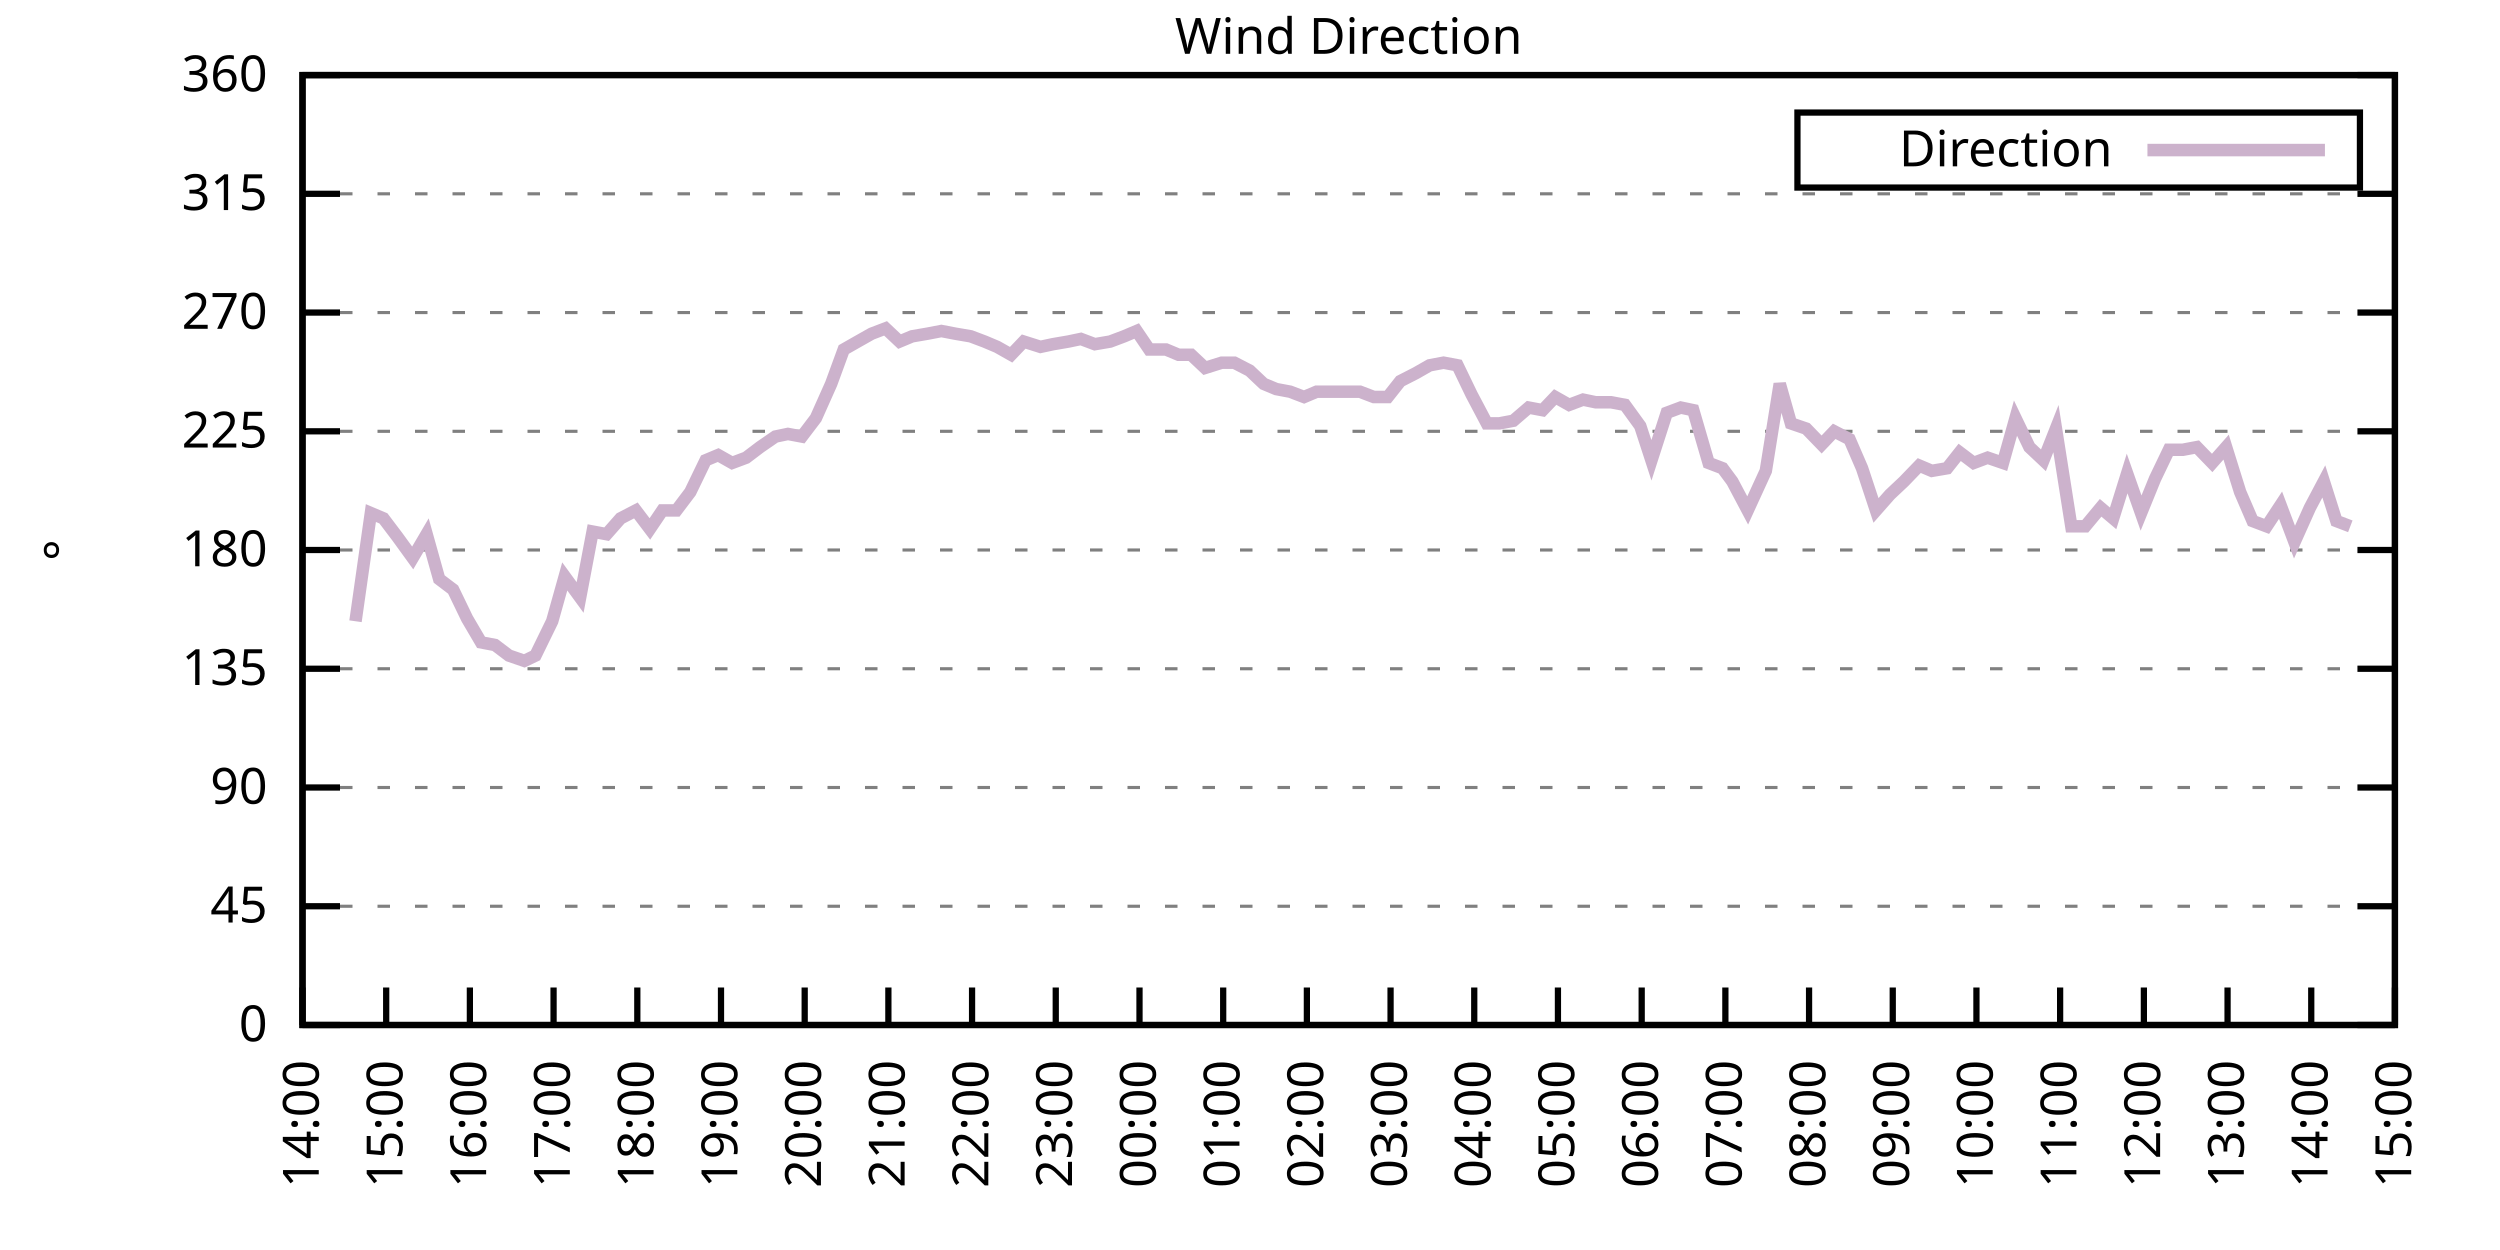
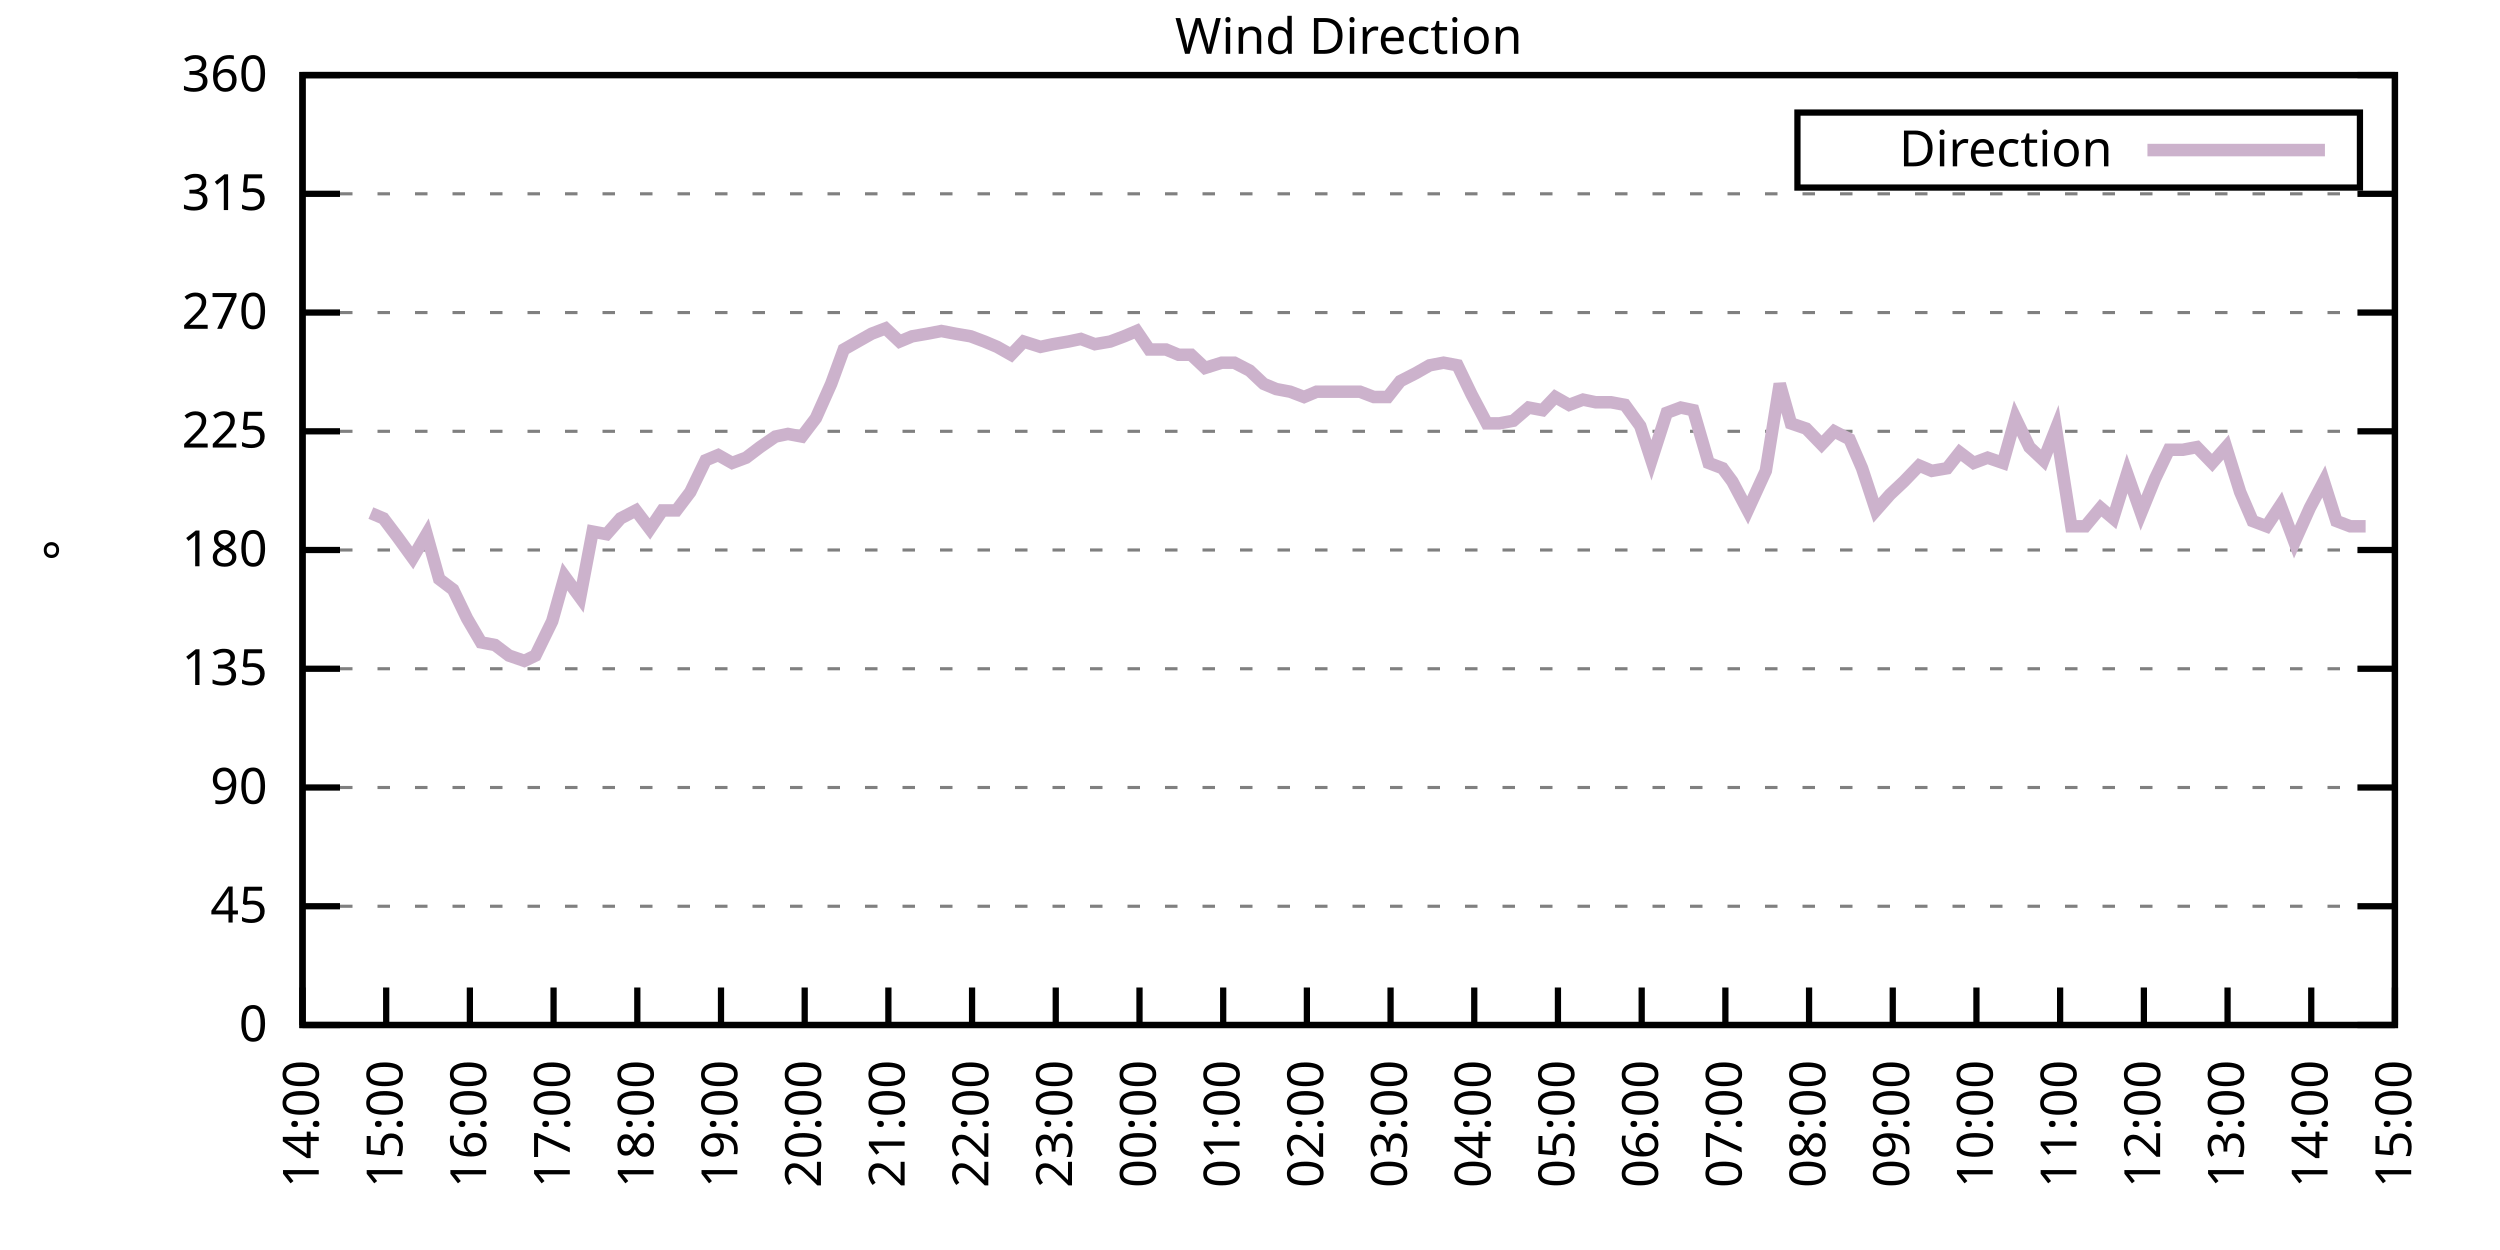
<svg xmlns="http://www.w3.org/2000/svg" xmlns:xlink="http://www.w3.org/1999/xlink" width="400" height="200" viewBox="0 0 400 200">
  <g id="gnuplot_canvas">
    <rect x="0" y="0" width="400" height="200" fill="none" />
    <defs>
      <circle id="gpDot" r="0.5" stroke-width="0.5" stroke="currentColor" />
      <path id="gpPt0" stroke-width="0.333" stroke="currentColor" d="M-1,0 h2 M0,-1 v2" />
      <path id="gpPt1" stroke-width="0.333" stroke="currentColor" d="M-1,-1 L1,1 M1,-1 L-1,1" />
      <path id="gpPt2" stroke-width="0.333" stroke="currentColor" d="M-1,0 L1,0 M0,-1 L0,1 M-1,-1 L1,1 M-1,1 L1,-1" />
      <rect id="gpPt3" stroke-width="0.333" stroke="currentColor" x="-1" y="-1" width="2" height="2" />
      <rect id="gpPt4" stroke-width="0.333" stroke="currentColor" fill="currentColor" x="-1" y="-1" width="2" height="2" />
      <circle id="gpPt5" stroke-width="0.333" stroke="currentColor" cx="0" cy="0" r="1" />
      <use xlink:href="#gpPt5" id="gpPt6" fill="currentColor" stroke="none" />
      <path id="gpPt7" stroke-width="0.333" stroke="currentColor" d="M0,-1.33 L-1.33,0.67 L1.33,0.67 z" />
      <use xlink:href="#gpPt7" id="gpPt8" fill="currentColor" stroke="none" />
      <use xlink:href="#gpPt7" id="gpPt9" stroke="currentColor" transform="rotate(180)" />
      <use xlink:href="#gpPt9" id="gpPt10" fill="currentColor" stroke="none" />
      <use xlink:href="#gpPt3" id="gpPt11" stroke="currentColor" transform="rotate(45)" />
      <use xlink:href="#gpPt11" id="gpPt12" fill="currentColor" stroke="none" />
      <path id="gpPt13" stroke-width="0.333" stroke="currentColor" d="M0,1.330 L1.265,0.411 L0.782,-1.067 L-0.782,-1.076 L-1.265,0.411 z" />
      <use xlink:href="#gpPt13" id="gpPt14" fill="currentColor" stroke="none" />
      <filter id="textbox" filterUnits="objectBoundingBox" x="0" y="0" height="1" width="1">
        <feFlood flood-color="white" flood-opacity="1" result="bgnd" />
        <feComposite in="SourceGraphic" in2="bgnd" operator="atop" />
      </filter>
      <filter id="greybox" filterUnits="objectBoundingBox" x="0" y="0" height="1" width="1">
        <feFlood flood-color="lightgrey" flood-opacity="1" result="grey" />
        <feComposite in="SourceGraphic" in2="grey" operator="atop" />
      </filter>
    </defs>
    <g fill="none" color="white" stroke="currentColor" stroke-width="1.00" stroke-linecap="butt" stroke-linejoin="miter">
</g>
    <g fill="none" color="black" stroke="currentColor" stroke-width="1.00" stroke-linecap="butt" stroke-linejoin="miter">
      <g stroke="none" shape-rendering="crispEdges">
        <polygon fill="rgb(255, 255, 255)" points="48.40,164.00 383.18,164.00 383.18,12.02 48.40,12.02 " />
      </g>
    </g>
    <g fill="none" color="black" stroke="currentColor" stroke-width="1.00" stroke-linecap="butt" stroke-linejoin="miter">
</g>
    <g fill="none" color="black" stroke="black" stroke-width="0.50" stroke-linecap="butt" stroke-linejoin="miter">
</g>
    <g fill="none" color="gray" stroke="currentColor" stroke-width="0.50" stroke-linecap="butt" stroke-linejoin="miter">
      <path stroke="gray" stroke-dasharray="2,4" class="gridline" d="M48.40,164.00 L383.19,164.00  " />
    </g>
    <g fill="none" color="gray" stroke="gray" stroke-width="1.00" stroke-linecap="butt" stroke-linejoin="miter">
</g>
    <g fill="none" color="black" stroke="currentColor" stroke-width="1.00" stroke-linecap="butt" stroke-linejoin="miter">
      <path stroke="black" d="M48.40,164.00 L54.40,164.00 M383.19,164.00 L377.19,164.00  " />
      <g transform="translate(42.80,166.60)" stroke="none" fill="black" font-family="Sans" font-size="8.00" text-anchor="end">
        <text>
          <tspan font-family="Sans"> 0</tspan>
        </text>
      </g>
    </g>
    <g fill="none" color="black" stroke="currentColor" stroke-width="1.00" stroke-linecap="butt" stroke-linejoin="miter">
</g>
    <g fill="none" color="black" stroke="black" stroke-width="0.50" stroke-linecap="butt" stroke-linejoin="miter">
</g>
    <g fill="none" color="gray" stroke="currentColor" stroke-width="0.50" stroke-linecap="butt" stroke-linejoin="miter">
      <path stroke="gray" stroke-dasharray="2,4" class="gridline" d="M48.40,145.00 L383.19,145.00  " />
    </g>
    <g fill="none" color="gray" stroke="gray" stroke-width="1.00" stroke-linecap="butt" stroke-linejoin="miter">
</g>
    <g fill="none" color="black" stroke="currentColor" stroke-width="1.00" stroke-linecap="butt" stroke-linejoin="miter">
      <path stroke="black" d="M48.40,145.00 L54.40,145.00 M383.19,145.00 L377.19,145.00  " />
      <g transform="translate(42.80,147.60)" stroke="none" fill="black" font-family="Sans" font-size="8.00" text-anchor="end">
        <text>
          <tspan font-family="Sans"> 45</tspan>
        </text>
      </g>
    </g>
    <g fill="none" color="black" stroke="currentColor" stroke-width="1.00" stroke-linecap="butt" stroke-linejoin="miter">
</g>
    <g fill="none" color="black" stroke="black" stroke-width="0.50" stroke-linecap="butt" stroke-linejoin="miter">
</g>
    <g fill="none" color="gray" stroke="currentColor" stroke-width="0.50" stroke-linecap="butt" stroke-linejoin="miter">
      <path stroke="gray" stroke-dasharray="2,4" class="gridline" d="M48.40,126.00 L383.19,126.00  " />
    </g>
    <g fill="none" color="gray" stroke="gray" stroke-width="1.00" stroke-linecap="butt" stroke-linejoin="miter">
</g>
    <g fill="none" color="black" stroke="currentColor" stroke-width="1.00" stroke-linecap="butt" stroke-linejoin="miter">
      <path stroke="black" d="M48.40,126.00 L54.40,126.00 M383.19,126.00 L377.19,126.00  " />
      <g transform="translate(42.80,128.60)" stroke="none" fill="black" font-family="Sans" font-size="8.00" text-anchor="end">
        <text>
          <tspan font-family="Sans"> 90</tspan>
        </text>
      </g>
    </g>
    <g fill="none" color="black" stroke="currentColor" stroke-width="1.00" stroke-linecap="butt" stroke-linejoin="miter">
</g>
    <g fill="none" color="black" stroke="black" stroke-width="0.50" stroke-linecap="butt" stroke-linejoin="miter">
</g>
    <g fill="none" color="gray" stroke="currentColor" stroke-width="0.50" stroke-linecap="butt" stroke-linejoin="miter">
      <path stroke="gray" stroke-dasharray="2,4" class="gridline" d="M48.40,107.00 L383.19,107.00  " />
    </g>
    <g fill="none" color="gray" stroke="gray" stroke-width="1.00" stroke-linecap="butt" stroke-linejoin="miter">
</g>
    <g fill="none" color="black" stroke="currentColor" stroke-width="1.00" stroke-linecap="butt" stroke-linejoin="miter">
      <path stroke="black" d="M48.40,107.00 L54.40,107.00 M383.19,107.00 L377.19,107.00  " />
      <g transform="translate(42.80,109.60)" stroke="none" fill="black" font-family="Sans" font-size="8.00" text-anchor="end">
        <text>
          <tspan font-family="Sans"> 135</tspan>
        </text>
      </g>
    </g>
    <g fill="none" color="black" stroke="currentColor" stroke-width="1.00" stroke-linecap="butt" stroke-linejoin="miter">
</g>
    <g fill="none" color="black" stroke="black" stroke-width="0.50" stroke-linecap="butt" stroke-linejoin="miter">
</g>
    <g fill="none" color="gray" stroke="currentColor" stroke-width="0.50" stroke-linecap="butt" stroke-linejoin="miter">
      <path stroke="gray" stroke-dasharray="2,4" class="gridline" d="M48.40,88.00 L383.19,88.00  " />
    </g>
    <g fill="none" color="gray" stroke="gray" stroke-width="1.00" stroke-linecap="butt" stroke-linejoin="miter">
</g>
    <g fill="none" color="black" stroke="currentColor" stroke-width="1.00" stroke-linecap="butt" stroke-linejoin="miter">
      <path stroke="black" d="M48.40,88.00 L54.40,88.00 M383.19,88.00 L377.19,88.00  " />
      <g transform="translate(42.80,90.60)" stroke="none" fill="black" font-family="Sans" font-size="8.00" text-anchor="end">
        <text>
          <tspan font-family="Sans"> 180</tspan>
        </text>
      </g>
    </g>
    <g fill="none" color="black" stroke="currentColor" stroke-width="1.00" stroke-linecap="butt" stroke-linejoin="miter">
</g>
    <g fill="none" color="black" stroke="black" stroke-width="0.50" stroke-linecap="butt" stroke-linejoin="miter">
</g>
    <g fill="none" color="gray" stroke="currentColor" stroke-width="0.50" stroke-linecap="butt" stroke-linejoin="miter">
      <path stroke="gray" stroke-dasharray="2,4" class="gridline" d="M48.40,69.01 L383.19,69.01  " />
    </g>
    <g fill="none" color="gray" stroke="gray" stroke-width="1.00" stroke-linecap="butt" stroke-linejoin="miter">
</g>
    <g fill="none" color="black" stroke="currentColor" stroke-width="1.00" stroke-linecap="butt" stroke-linejoin="miter">
      <path stroke="black" d="M48.40,69.01 L54.40,69.01 M383.19,69.01 L377.19,69.01  " />
      <g transform="translate(42.80,71.61)" stroke="none" fill="black" font-family="Sans" font-size="8.00" text-anchor="end">
        <text>
          <tspan font-family="Sans"> 225</tspan>
        </text>
      </g>
    </g>
    <g fill="none" color="black" stroke="currentColor" stroke-width="1.00" stroke-linecap="butt" stroke-linejoin="miter">
</g>
    <g fill="none" color="black" stroke="black" stroke-width="0.50" stroke-linecap="butt" stroke-linejoin="miter">
</g>
    <g fill="none" color="gray" stroke="currentColor" stroke-width="0.50" stroke-linecap="butt" stroke-linejoin="miter">
      <path stroke="gray" stroke-dasharray="2,4" class="gridline" d="M48.40,50.01 L383.19,50.01  " />
    </g>
    <g fill="none" color="gray" stroke="gray" stroke-width="1.00" stroke-linecap="butt" stroke-linejoin="miter">
</g>
    <g fill="none" color="black" stroke="currentColor" stroke-width="1.00" stroke-linecap="butt" stroke-linejoin="miter">
      <path stroke="black" d="M48.40,50.01 L54.40,50.01 M383.19,50.01 L377.19,50.01  " />
      <g transform="translate(42.80,52.61)" stroke="none" fill="black" font-family="Sans" font-size="8.00" text-anchor="end">
        <text>
          <tspan font-family="Sans"> 270</tspan>
        </text>
      </g>
    </g>
    <g fill="none" color="black" stroke="currentColor" stroke-width="1.00" stroke-linecap="butt" stroke-linejoin="miter">
</g>
    <g fill="none" color="black" stroke="black" stroke-width="0.50" stroke-linecap="butt" stroke-linejoin="miter">
</g>
    <g fill="none" color="gray" stroke="currentColor" stroke-width="0.50" stroke-linecap="butt" stroke-linejoin="miter">
      <path stroke="gray" stroke-dasharray="2,4" class="gridline" d="M48.40,31.01 L383.19,31.01  " />
    </g>
    <g fill="none" color="gray" stroke="gray" stroke-width="1.00" stroke-linecap="butt" stroke-linejoin="miter">
</g>
    <g fill="none" color="black" stroke="currentColor" stroke-width="1.00" stroke-linecap="butt" stroke-linejoin="miter">
      <path stroke="black" d="M48.40,31.01 L54.40,31.01 M383.19,31.01 L377.19,31.01  " />
      <g transform="translate(42.80,33.61)" stroke="none" fill="black" font-family="Sans" font-size="8.00" text-anchor="end">
        <text>
          <tspan font-family="Sans"> 315</tspan>
        </text>
      </g>
    </g>
    <g fill="none" color="black" stroke="currentColor" stroke-width="1.00" stroke-linecap="butt" stroke-linejoin="miter">
</g>
    <g fill="none" color="black" stroke="black" stroke-width="0.50" stroke-linecap="butt" stroke-linejoin="miter">
</g>
    <g fill="none" color="gray" stroke="currentColor" stroke-width="0.50" stroke-linecap="butt" stroke-linejoin="miter">
      <path stroke="gray" stroke-dasharray="2,4" class="gridline" d="M48.40,12.01 L383.19,12.01  " />
    </g>
    <g fill="none" color="gray" stroke="gray" stroke-width="1.00" stroke-linecap="butt" stroke-linejoin="miter">
</g>
    <g fill="none" color="black" stroke="currentColor" stroke-width="1.00" stroke-linecap="butt" stroke-linejoin="miter">
      <path stroke="black" d="M48.40,12.01 L54.40,12.01 M383.19,12.01 L377.19,12.01  " />
      <g transform="translate(42.80,14.61)" stroke="none" fill="black" font-family="Sans" font-size="8.00" text-anchor="end">
        <text>
          <tspan font-family="Sans"> 360</tspan>
        </text>
      </g>
    </g>
    <g fill="none" color="black" stroke="currentColor" stroke-width="1.00" stroke-linecap="butt" stroke-linejoin="miter">
      <path stroke="black" d="M48.40,164.00 L48.40,158.00  " />
      <g transform="translate(51.00,169.60) rotate(270.00)" stroke="none" fill="black" font-family="Sans" font-size="8.00" text-anchor="end">
        <text>
          <tspan font-family="Sans">14:00</tspan>
        </text>
      </g>
    </g>
    <g fill="none" color="black" stroke="currentColor" stroke-width="1.00" stroke-linecap="butt" stroke-linejoin="miter">
      <path stroke="black" d="M61.79,164.00 L61.79,158.00  " />
      <g transform="translate(64.39,169.60) rotate(270.00)" stroke="none" fill="black" font-family="Sans" font-size="8.00" text-anchor="end">
        <text>
          <tspan font-family="Sans">15:00</tspan>
        </text>
      </g>
    </g>
    <g fill="none" color="black" stroke="currentColor" stroke-width="1.00" stroke-linecap="butt" stroke-linejoin="miter">
      <path stroke="black" d="M75.18,164.00 L75.18,158.00  " />
      <g transform="translate(77.78,169.60) rotate(270.00)" stroke="none" fill="black" font-family="Sans" font-size="8.00" text-anchor="end">
        <text>
          <tspan font-family="Sans">16:00</tspan>
        </text>
      </g>
    </g>
    <g fill="none" color="black" stroke="currentColor" stroke-width="1.00" stroke-linecap="butt" stroke-linejoin="miter">
      <path stroke="black" d="M88.57,164.00 L88.57,158.00  " />
      <g transform="translate(91.17,169.60) rotate(270.00)" stroke="none" fill="black" font-family="Sans" font-size="8.00" text-anchor="end">
        <text>
          <tspan font-family="Sans">17:00</tspan>
        </text>
      </g>
    </g>
    <g fill="none" color="black" stroke="currentColor" stroke-width="1.00" stroke-linecap="butt" stroke-linejoin="miter">
      <path stroke="black" d="M101.97,164.00 L101.97,158.00  " />
      <g transform="translate(104.57,169.60) rotate(270.00)" stroke="none" fill="black" font-family="Sans" font-size="8.00" text-anchor="end">
        <text>
          <tspan font-family="Sans">18:00</tspan>
        </text>
      </g>
    </g>
    <g fill="none" color="black" stroke="currentColor" stroke-width="1.00" stroke-linecap="butt" stroke-linejoin="miter">
      <path stroke="black" d="M115.36,164.00 L115.36,158.00  " />
      <g transform="translate(117.96,169.60) rotate(270.00)" stroke="none" fill="black" font-family="Sans" font-size="8.00" text-anchor="end">
        <text>
          <tspan font-family="Sans">19:00</tspan>
        </text>
      </g>
    </g>
    <g fill="none" color="black" stroke="currentColor" stroke-width="1.00" stroke-linecap="butt" stroke-linejoin="miter">
      <path stroke="black" d="M128.75,164.00 L128.75,158.00  " />
      <g transform="translate(131.35,169.60) rotate(270.00)" stroke="none" fill="black" font-family="Sans" font-size="8.00" text-anchor="end">
        <text>
          <tspan font-family="Sans">20:00</tspan>
        </text>
      </g>
    </g>
    <g fill="none" color="black" stroke="currentColor" stroke-width="1.00" stroke-linecap="butt" stroke-linejoin="miter">
      <path stroke="black" d="M142.14,164.00 L142.14,158.00  " />
      <g transform="translate(144.74,169.60) rotate(270.00)" stroke="none" fill="black" font-family="Sans" font-size="8.00" text-anchor="end">
        <text>
          <tspan font-family="Sans">21:00</tspan>
        </text>
      </g>
    </g>
    <g fill="none" color="black" stroke="currentColor" stroke-width="1.00" stroke-linecap="butt" stroke-linejoin="miter">
      <path stroke="black" d="M155.53,164.00 L155.53,158.00  " />
      <g transform="translate(158.13,169.60) rotate(270.00)" stroke="none" fill="black" font-family="Sans" font-size="8.00" text-anchor="end">
        <text>
          <tspan font-family="Sans">22:00</tspan>
        </text>
      </g>
    </g>
    <g fill="none" color="black" stroke="currentColor" stroke-width="1.00" stroke-linecap="butt" stroke-linejoin="miter">
      <path stroke="black" d="M168.92,164.00 L168.92,158.00  " />
      <g transform="translate(171.52,169.60) rotate(270.00)" stroke="none" fill="black" font-family="Sans" font-size="8.00" text-anchor="end">
        <text>
          <tspan font-family="Sans">23:00</tspan>
        </text>
      </g>
    </g>
    <g fill="none" color="black" stroke="currentColor" stroke-width="1.00" stroke-linecap="butt" stroke-linejoin="miter">
      <path stroke="black" d="M182.32,164.00 L182.32,158.00  " />
      <g transform="translate(184.92,169.60) rotate(270.00)" stroke="none" fill="black" font-family="Sans" font-size="8.00" text-anchor="end">
        <text>
          <tspan font-family="Sans">00:00</tspan>
        </text>
      </g>
    </g>
    <g fill="none" color="black" stroke="currentColor" stroke-width="1.00" stroke-linecap="butt" stroke-linejoin="miter">
      <path stroke="black" d="M195.71,164.00 L195.71,158.00  " />
      <g transform="translate(198.31,169.60) rotate(270.00)" stroke="none" fill="black" font-family="Sans" font-size="8.00" text-anchor="end">
        <text>
          <tspan font-family="Sans">01:00</tspan>
        </text>
      </g>
    </g>
    <g fill="none" color="black" stroke="currentColor" stroke-width="1.00" stroke-linecap="butt" stroke-linejoin="miter">
      <path stroke="black" d="M209.10,164.00 L209.10,158.00  " />
      <g transform="translate(211.70,169.60) rotate(270.00)" stroke="none" fill="black" font-family="Sans" font-size="8.00" text-anchor="end">
        <text>
          <tspan font-family="Sans">02:00</tspan>
        </text>
      </g>
    </g>
    <g fill="none" color="black" stroke="currentColor" stroke-width="1.00" stroke-linecap="butt" stroke-linejoin="miter">
      <path stroke="black" d="M222.49,164.00 L222.49,158.00  " />
      <g transform="translate(225.09,169.60) rotate(270.00)" stroke="none" fill="black" font-family="Sans" font-size="8.00" text-anchor="end">
        <text>
          <tspan font-family="Sans">03:00</tspan>
        </text>
      </g>
    </g>
    <g fill="none" color="black" stroke="currentColor" stroke-width="1.00" stroke-linecap="butt" stroke-linejoin="miter">
      <path stroke="black" d="M235.88,164.00 L235.88,158.00  " />
      <g transform="translate(238.48,169.60) rotate(270.00)" stroke="none" fill="black" font-family="Sans" font-size="8.00" text-anchor="end">
        <text>
          <tspan font-family="Sans">04:00</tspan>
        </text>
      </g>
    </g>
    <g fill="none" color="black" stroke="currentColor" stroke-width="1.00" stroke-linecap="butt" stroke-linejoin="miter">
      <path stroke="black" d="M249.27,164.00 L249.27,158.00  " />
      <g transform="translate(251.87,169.60) rotate(270.00)" stroke="none" fill="black" font-family="Sans" font-size="8.00" text-anchor="end">
        <text>
          <tspan font-family="Sans">05:00</tspan>
        </text>
      </g>
    </g>
    <g fill="none" color="black" stroke="currentColor" stroke-width="1.00" stroke-linecap="butt" stroke-linejoin="miter">
      <path stroke="black" d="M262.67,164.00 L262.67,158.00  " />
      <g transform="translate(265.27,169.60) rotate(270.00)" stroke="none" fill="black" font-family="Sans" font-size="8.00" text-anchor="end">
        <text>
          <tspan font-family="Sans">06:00</tspan>
        </text>
      </g>
    </g>
    <g fill="none" color="black" stroke="currentColor" stroke-width="1.00" stroke-linecap="butt" stroke-linejoin="miter">
      <path stroke="black" d="M276.06,164.00 L276.06,158.00  " />
      <g transform="translate(278.66,169.60) rotate(270.00)" stroke="none" fill="black" font-family="Sans" font-size="8.00" text-anchor="end">
        <text>
          <tspan font-family="Sans">07:00</tspan>
        </text>
      </g>
    </g>
    <g fill="none" color="black" stroke="currentColor" stroke-width="1.00" stroke-linecap="butt" stroke-linejoin="miter">
      <path stroke="black" d="M289.45,164.00 L289.45,158.00  " />
      <g transform="translate(292.05,169.60) rotate(270.00)" stroke="none" fill="black" font-family="Sans" font-size="8.00" text-anchor="end">
        <text>
          <tspan font-family="Sans">08:00</tspan>
        </text>
      </g>
    </g>
    <g fill="none" color="black" stroke="currentColor" stroke-width="1.00" stroke-linecap="butt" stroke-linejoin="miter">
      <path stroke="black" d="M302.84,164.00 L302.84,158.00  " />
      <g transform="translate(305.44,169.60) rotate(270.00)" stroke="none" fill="black" font-family="Sans" font-size="8.00" text-anchor="end">
        <text>
          <tspan font-family="Sans">09:00</tspan>
        </text>
      </g>
    </g>
    <g fill="none" color="black" stroke="currentColor" stroke-width="1.00" stroke-linecap="butt" stroke-linejoin="miter">
      <path stroke="black" d="M316.23,164.00 L316.23,158.00  " />
      <g transform="translate(318.83,169.60) rotate(270.00)" stroke="none" fill="black" font-family="Sans" font-size="8.00" text-anchor="end">
        <text>
          <tspan font-family="Sans">10:00</tspan>
        </text>
      </g>
    </g>
    <g fill="none" color="black" stroke="currentColor" stroke-width="1.00" stroke-linecap="butt" stroke-linejoin="miter">
      <path stroke="black" d="M329.62,164.00 L329.62,158.00  " />
      <g transform="translate(332.22,169.60) rotate(270.00)" stroke="none" fill="black" font-family="Sans" font-size="8.00" text-anchor="end">
        <text>
          <tspan font-family="Sans">11:00</tspan>
        </text>
      </g>
    </g>
    <g fill="none" color="black" stroke="currentColor" stroke-width="1.00" stroke-linecap="butt" stroke-linejoin="miter">
      <path stroke="black" d="M343.02,164.00 L343.02,158.00  " />
      <g transform="translate(345.62,169.60) rotate(270.00)" stroke="none" fill="black" font-family="Sans" font-size="8.00" text-anchor="end">
        <text>
          <tspan font-family="Sans">12:00</tspan>
        </text>
      </g>
    </g>
    <g fill="none" color="black" stroke="currentColor" stroke-width="1.00" stroke-linecap="butt" stroke-linejoin="miter">
      <path stroke="black" d="M356.41,164.00 L356.41,158.00  " />
      <g transform="translate(359.01,169.60) rotate(270.00)" stroke="none" fill="black" font-family="Sans" font-size="8.00" text-anchor="end">
        <text>
          <tspan font-family="Sans">13:00</tspan>
        </text>
      </g>
    </g>
    <g fill="none" color="black" stroke="currentColor" stroke-width="1.00" stroke-linecap="butt" stroke-linejoin="miter">
      <path stroke="black" d="M369.80,164.00 L369.80,158.00  " />
      <g transform="translate(372.40,169.60) rotate(270.00)" stroke="none" fill="black" font-family="Sans" font-size="8.00" text-anchor="end">
        <text>
          <tspan font-family="Sans">14:00</tspan>
        </text>
      </g>
    </g>
    <g fill="none" color="black" stroke="currentColor" stroke-width="1.00" stroke-linecap="butt" stroke-linejoin="miter">
      <path stroke="black" d="M383.19,164.00 L383.19,158.00  " />
      <g transform="translate(385.79,169.60) rotate(270.00)" stroke="none" fill="black" font-family="Sans" font-size="8.00" text-anchor="end">
        <text>
          <tspan font-family="Sans">15:00</tspan>
        </text>
      </g>
    </g>
    <g fill="none" color="black" stroke="currentColor" stroke-width="1.00" stroke-linecap="butt" stroke-linejoin="miter">
</g>
    <g fill="none" color="black" stroke="currentColor" stroke-width="1.00" stroke-linecap="butt" stroke-linejoin="miter">
      <path stroke="black" d="M48.40,12.01 L48.40,164.00 L383.19,164.00 L383.19,12.01 L48.40,12.01 Z  " />
    </g>
    <g fill="none" color="black" stroke="currentColor" stroke-width="1.00" stroke-linecap="butt" stroke-linejoin="miter">
</g>
    <g fill="none" color="black" stroke="currentColor" stroke-width="1.00" stroke-linecap="butt" stroke-linejoin="miter">
      <path stroke="black" d="M287.59,30.01 L287.59,18.01 L377.59,18.01 L377.59,30.01 L287.59,30.01 Z  " />
    </g>
    <g id="Wind_direction_plot_1">
      <g fill="none" color="white" stroke="black" stroke-width="2.00" stroke-linecap="butt" stroke-linejoin="miter">
</g>
      <g fill="none" color="black" stroke="currentColor" stroke-width="2.00" stroke-linecap="butt" stroke-linejoin="miter">
        <g transform="translate(337.99,26.61)" stroke="none" fill="black" font-family="Sans" font-size="8.00" text-anchor="end">
          <text>
            <tspan font-family="Sans">Direction</tspan>
          </text>
        </g>
      </g>
      <g fill="none" color="black" stroke="currentColor" stroke-width="2.00" stroke-linecap="butt" stroke-linejoin="miter">
-         <path stroke="rgb(204, 178, 204)" d="M343.59,24.01 L371.99,24.01 M56.88,99.40 L59.34,82.09 L61.35,82.94 L63.58,85.89 L66.03,89.27 L68.26,85.47   L70.27,92.65 L72.50,94.34 L74.74,98.98 L76.97,102.78 L79.20,103.20 L81.43,104.89 L83.89,105.74 L85.67,104.89   L88.35,99.40 L90.36,92.23 L92.82,95.60 L94.82,85.05 L97.06,85.47 L99.29,82.94 L101.74,81.67 L103.98,84.63   L105.98,81.67 L108.22,81.67 L110.45,78.72 L112.90,73.65 L114.91,72.81 L117.14,74.07 L119.38,73.23 L121.61,71.54   L124.06,69.85 L126.07,69.43 L128.30,69.85 L130.54,66.90 L132.99,61.41 L135.00,55.92 L137.23,54.65 L139.46,53.39   L141.69,52.54 L143.93,54.65 L145.94,53.81 L148.39,53.39 L150.62,52.96 L152.85,53.39 L155.31,53.81 L157.54,54.65   L159.55,55.50 L161.78,56.76 L163.79,54.65 L166.47,55.50 L168.48,55.07 L170.93,54.65 L172.94,54.23 L175.17,55.07   L177.63,54.65 L179.86,53.81 L181.87,52.96 L183.88,55.92 L186.56,55.92 L188.57,56.76 L190.57,56.76 L192.81,58.87   L195.48,58.03 L197.49,58.03 L199.95,59.30 L202.18,61.41 L204.19,62.25 L206.42,62.67 L208.65,63.52 L210.66,62.67   L215.13,62.67 L217.58,62.67 L219.81,63.52 L222.04,63.52 L224.05,60.98 L226.51,59.72 L228.74,58.45 L230.97,58.03   L233.20,58.45 L235.44,63.10 L237.89,67.74 L239.90,67.74 L242.13,67.32 L244.59,65.21 L246.82,65.63 L248.83,63.52   L251.06,64.78 L253.29,63.94 L255.30,64.36 L257.76,64.36 L259.99,64.78 L262.44,68.16 L264.23,73.65 L266.68,66.05   L268.92,65.21 L270.92,65.63 L273.38,74.07 L275.61,74.92 L277.17,77.03 L279.63,81.67 L282.53,75.34 L284.76,61.41   L286.55,67.74 L289.00,68.58 L291.46,71.12 L293.47,69.01 L295.92,70.27 L297.93,74.92 L300.16,81.67 L302.39,79.14   L304.63,77.03 L307.08,74.49 L309.09,75.34 L311.54,74.92 L313.55,72.38 L315.79,74.07 L318.02,73.23 L320.47,74.07   L322.48,66.90 L324.71,71.54 L326.95,73.65 L328.95,68.58 L331.41,84.21 L333.64,84.21 L336.10,81.25 L338.10,82.94   L340.34,75.76 L342.57,82.09 L344.80,76.61 L347.03,71.96 L349.26,71.96 L351.50,71.54 L353.95,74.07 L356.18,71.54   L358.42,78.72 L360.42,83.36 L362.66,84.21 L364.89,80.83 L367.12,86.74 L369.58,81.25 L371.81,77.03 L373.82,83.36   L376.05,84.21  " />
+         <path stroke="rgb(204, 178, 204)" d="M343.59,24.01 L371.99,24.01 M59.34,82.09 L61.35,82.94 L63.58,85.89 L66.03,89.27 L68.26,85.47 L70.27,92.65   L72.50,94.34 L74.74,98.98 L76.97,102.78 L79.20,103.20 L81.43,104.89 L83.89,105.74 L85.67,104.89 L88.35,99.40   L90.36,92.23 L92.82,95.60 L94.82,85.05 L97.06,85.47 L99.29,82.94 L101.74,81.67 L103.98,84.63 L105.98,81.67   L108.22,81.67 L110.45,78.72 L112.90,73.65 L114.91,72.81 L117.14,74.07 L119.38,73.23 L121.61,71.54 L124.06,69.85   L126.07,69.43 L128.30,69.85 L130.54,66.90 L132.99,61.41 L135.00,55.92 L137.23,54.65 L139.46,53.39 L141.69,52.54   L143.93,54.65 L145.94,53.81 L148.39,53.39 L150.62,52.96 L152.85,53.39 L155.31,53.81 L157.54,54.65 L159.55,55.50   L161.78,56.76 L163.79,54.65 L166.47,55.50 L168.48,55.07 L170.93,54.65 L172.94,54.23 L175.17,55.07 L177.63,54.65   L179.86,53.81 L181.87,52.96 L183.88,55.92 L186.56,55.92 L188.57,56.76 L190.57,56.76 L192.81,58.87 L195.48,58.03   L197.49,58.03 L199.95,59.30 L202.18,61.41 L204.19,62.25 L206.42,62.67 L208.65,63.52 L210.66,62.67 L215.13,62.67   L217.58,62.67 L219.81,63.52 L222.04,63.52 L224.05,60.98 L226.51,59.72 L228.74,58.45 L230.97,58.03 L233.20,58.45   L235.44,63.10 L237.89,67.74 L239.90,67.74 L242.13,67.32 L244.59,65.21 L246.82,65.63 L248.83,63.52 L251.06,64.78   L253.29,63.94 L255.30,64.36 L257.76,64.36 L259.99,64.78 L262.44,68.16 L264.23,73.65 L266.68,66.05 L268.92,65.21   L270.92,65.63 L273.38,74.07 L275.61,74.92 L277.17,77.03 L279.63,81.67 L282.53,75.34 L284.76,61.41 L286.55,67.74   L289.00,68.58 L291.46,71.12 L293.47,69.01 L295.92,70.27 L297.93,74.92 L300.16,81.67 L302.39,79.14 L304.63,77.03   L307.08,74.49 L309.09,75.34 L311.54,74.92 L313.55,72.38 L315.79,74.07 L318.02,73.23 L320.47,74.07 L322.48,66.90   L324.71,71.54 L326.95,73.65 L328.95,68.58 L331.41,84.21 L333.64,84.21 L336.10,81.25 L338.10,82.94 L340.34,75.76   L342.57,82.09 L344.80,76.61 L347.03,71.96 L349.26,71.96 L351.50,71.54 L353.95,74.07 L356.18,71.54 L358.42,78.72   L360.42,83.36 L362.66,84.21 L364.89,80.83 L367.12,86.74 L369.58,81.25 L371.81,77.03 L373.82,83.36 L376.05,84.21   L378.50,84.21  " />
      </g>
    </g>
    <g fill="none" color="black" stroke="currentColor" stroke-width="2.00" stroke-linecap="butt" stroke-linejoin="miter">
</g>
    <g fill="none" color="black" stroke="black" stroke-width="1.00" stroke-linecap="butt" stroke-linejoin="miter">
</g>
    <g fill="none" color="black" stroke="currentColor" stroke-width="1.00" stroke-linecap="butt" stroke-linejoin="miter">
      <path stroke="black" d="M48.40,12.01 L48.40,164.00 L383.19,164.00 L383.19,12.01 L48.40,12.01 Z  " />
      <g transform="translate(12.80,88.01) rotate(270.00)" stroke="none" fill="black" font-family="Sans" font-size="8.00" text-anchor="middle">
        <text>
          <tspan font-family="Sans">°</tspan>
        </text>
      </g>
    </g>
    <g fill="none" color="black" stroke="currentColor" stroke-width="1.00" stroke-linecap="butt" stroke-linejoin="miter">
</g>
    <g fill="none" color="black" stroke="currentColor" stroke-width="1.00" stroke-linecap="butt" stroke-linejoin="miter">
      <g transform="translate(215.79,8.61)" stroke="none" fill="black" font-family="Sans" font-size="8.00" text-anchor="middle">
        <text>
          <tspan font-family="Sans">Wind Direction</tspan>
        </text>
      </g>
    </g>
    <g fill="none" color="black" stroke="currentColor" stroke-width="1.00" stroke-linecap="butt" stroke-linejoin="miter">
</g>
  </g>
</svg>
